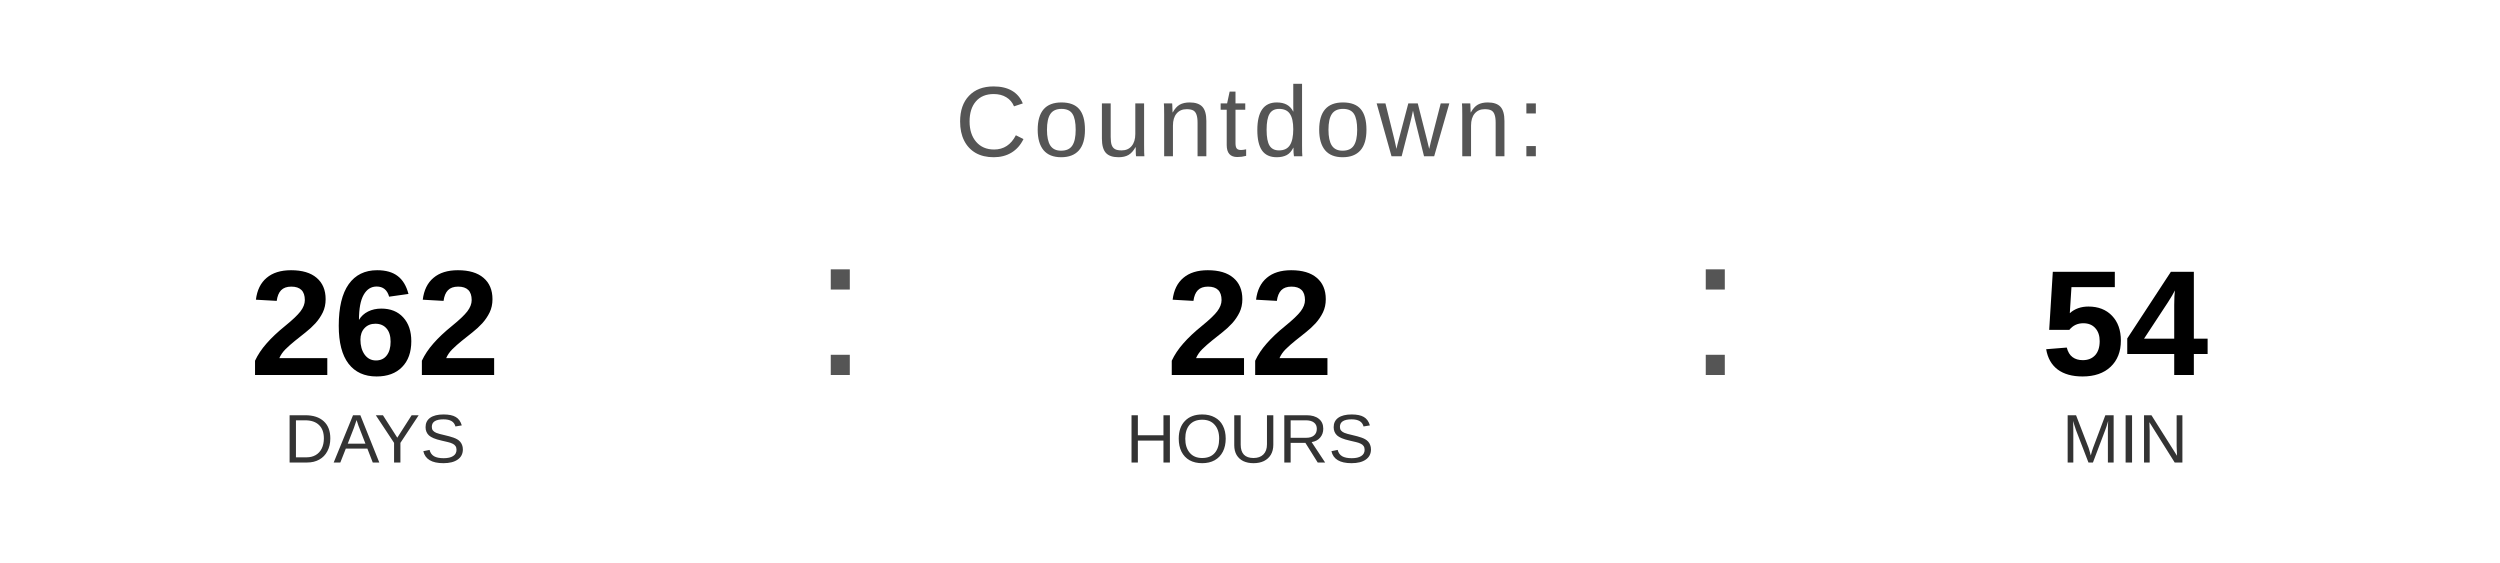
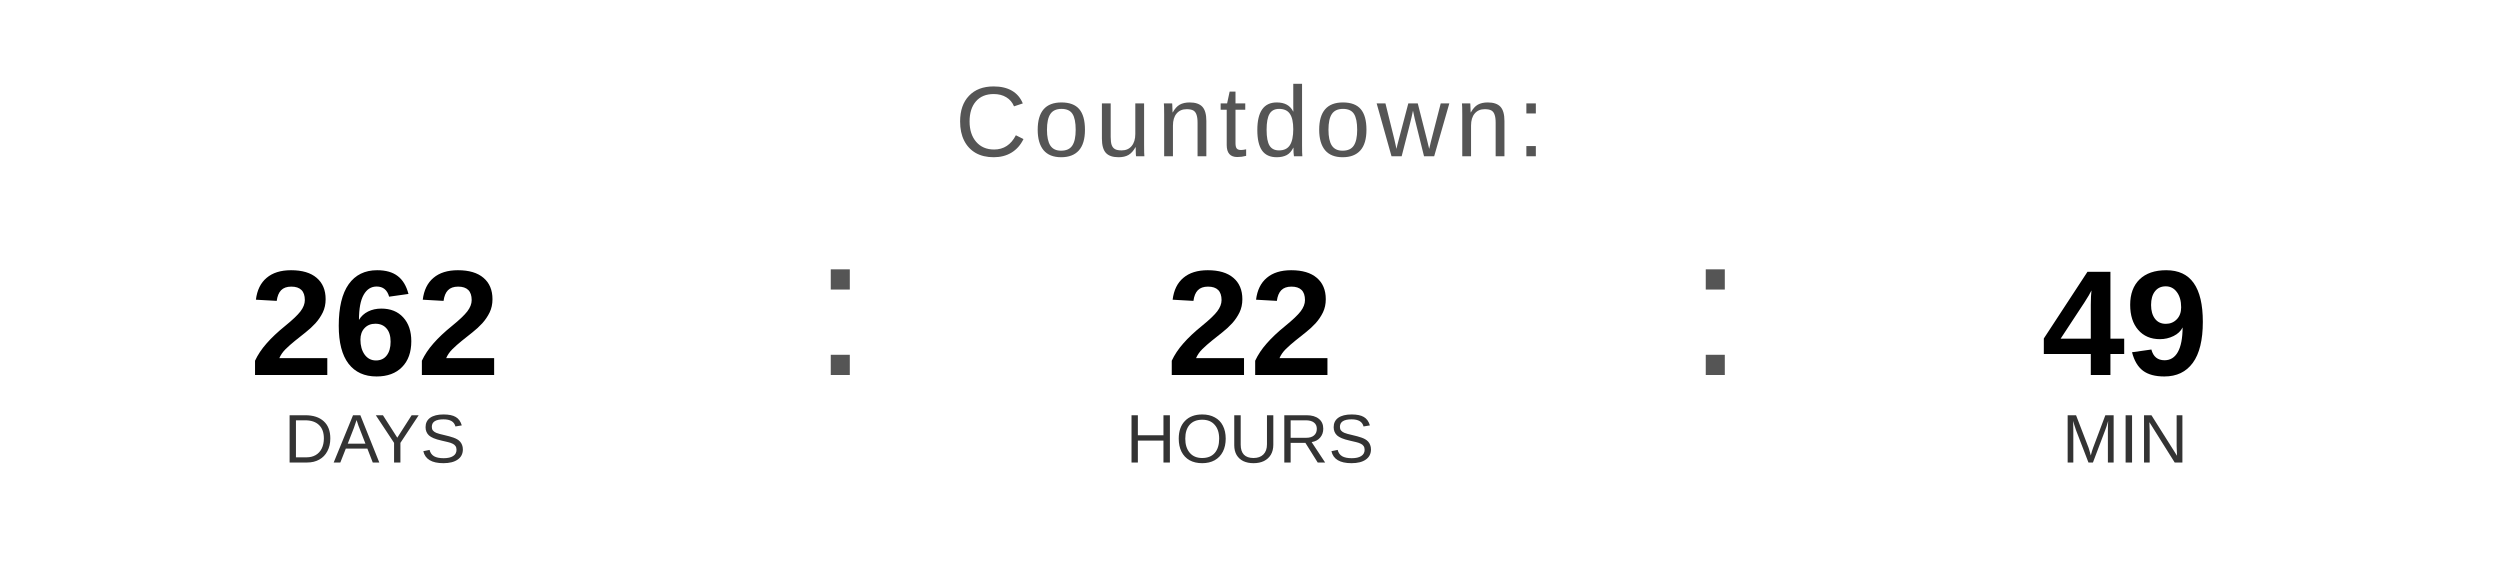
<svg xmlns="http://www.w3.org/2000/svg" width="400" height="90" viewBox="0 0 400 90">
  <text x="200" y="25" font-family="Arial, Helvetica, sans-serif" font-size="16" fill="#555555" text-anchor="middle" letter-spacing="1">
    Countdown:
  </text>
  <text x="60" y="60" font-family="Arial, Helvetica, sans-serif" font-size="24" font-weight="bold" fill="#000000" text-anchor="middle">262</text>
  <text x="60" y="74" font-family="Arial, Helvetica, sans-serif" font-size="11" fill="#333333" text-anchor="middle">DAYS</text>
  <text x="130" y="60" font-family="Arial, sans-serif" font-size="32" fill="#555555">:</text>
  <text x="200" y="60" font-family="Arial, Helvetica, sans-serif" font-size="24" font-weight="bold" fill="#000000" text-anchor="middle">22</text>
  <text x="200" y="74" font-family="Arial, Helvetica, sans-serif" font-size="11" fill="#333333" text-anchor="middle">HOURS</text>
  <text x="270" y="60" font-family="Arial, sans-serif" font-size="32" fill="#555555">:</text>
-   <text x="340" y="60" font-family="Arial, Helvetica, sans-serif" font-size="24" font-weight="bold" fill="#000000" text-anchor="middle">54</text>
+   <text x="340" y="60" font-family="Arial, Helvetica, sans-serif" font-size="24" font-weight="bold" fill="#000000" text-anchor="middle">49</text>
  <text x="340" y="74" font-family="Arial, Helvetica, sans-serif" font-size="11" fill="#333333" text-anchor="middle">MIN</text>
</svg>
